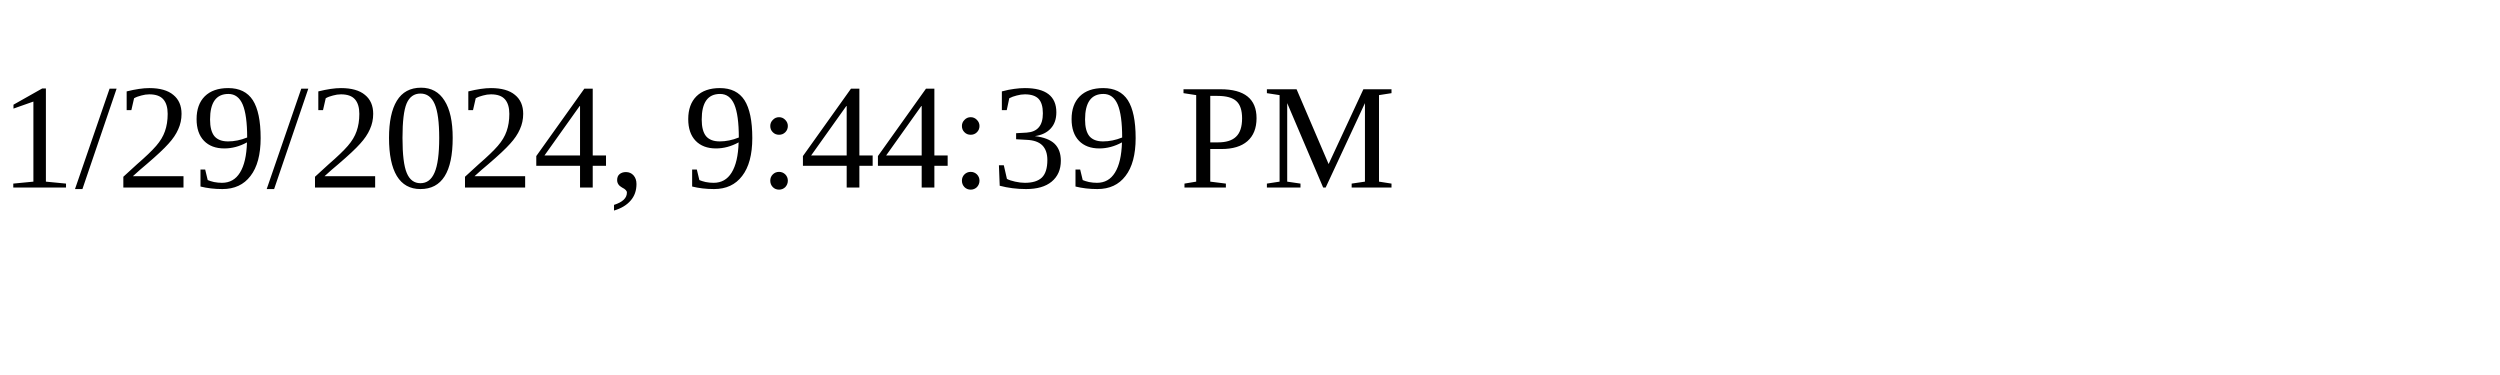
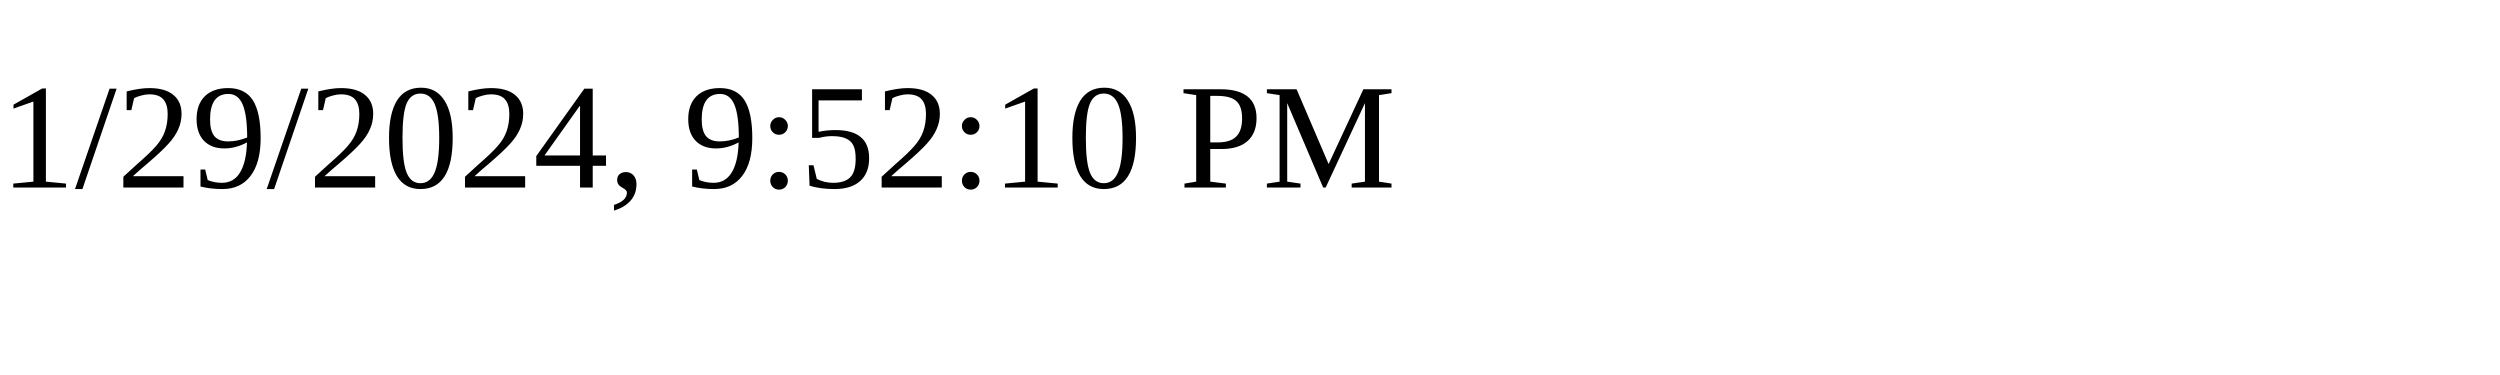
<svg xmlns="http://www.w3.org/2000/svg" height="30" width="200">
-   <text x="0" y="15">1/29/2024, 9:44:39 PM</text>
+   <text x="0" y="15">1/29/2024, 9:52:10 PM</text>
</svg>
